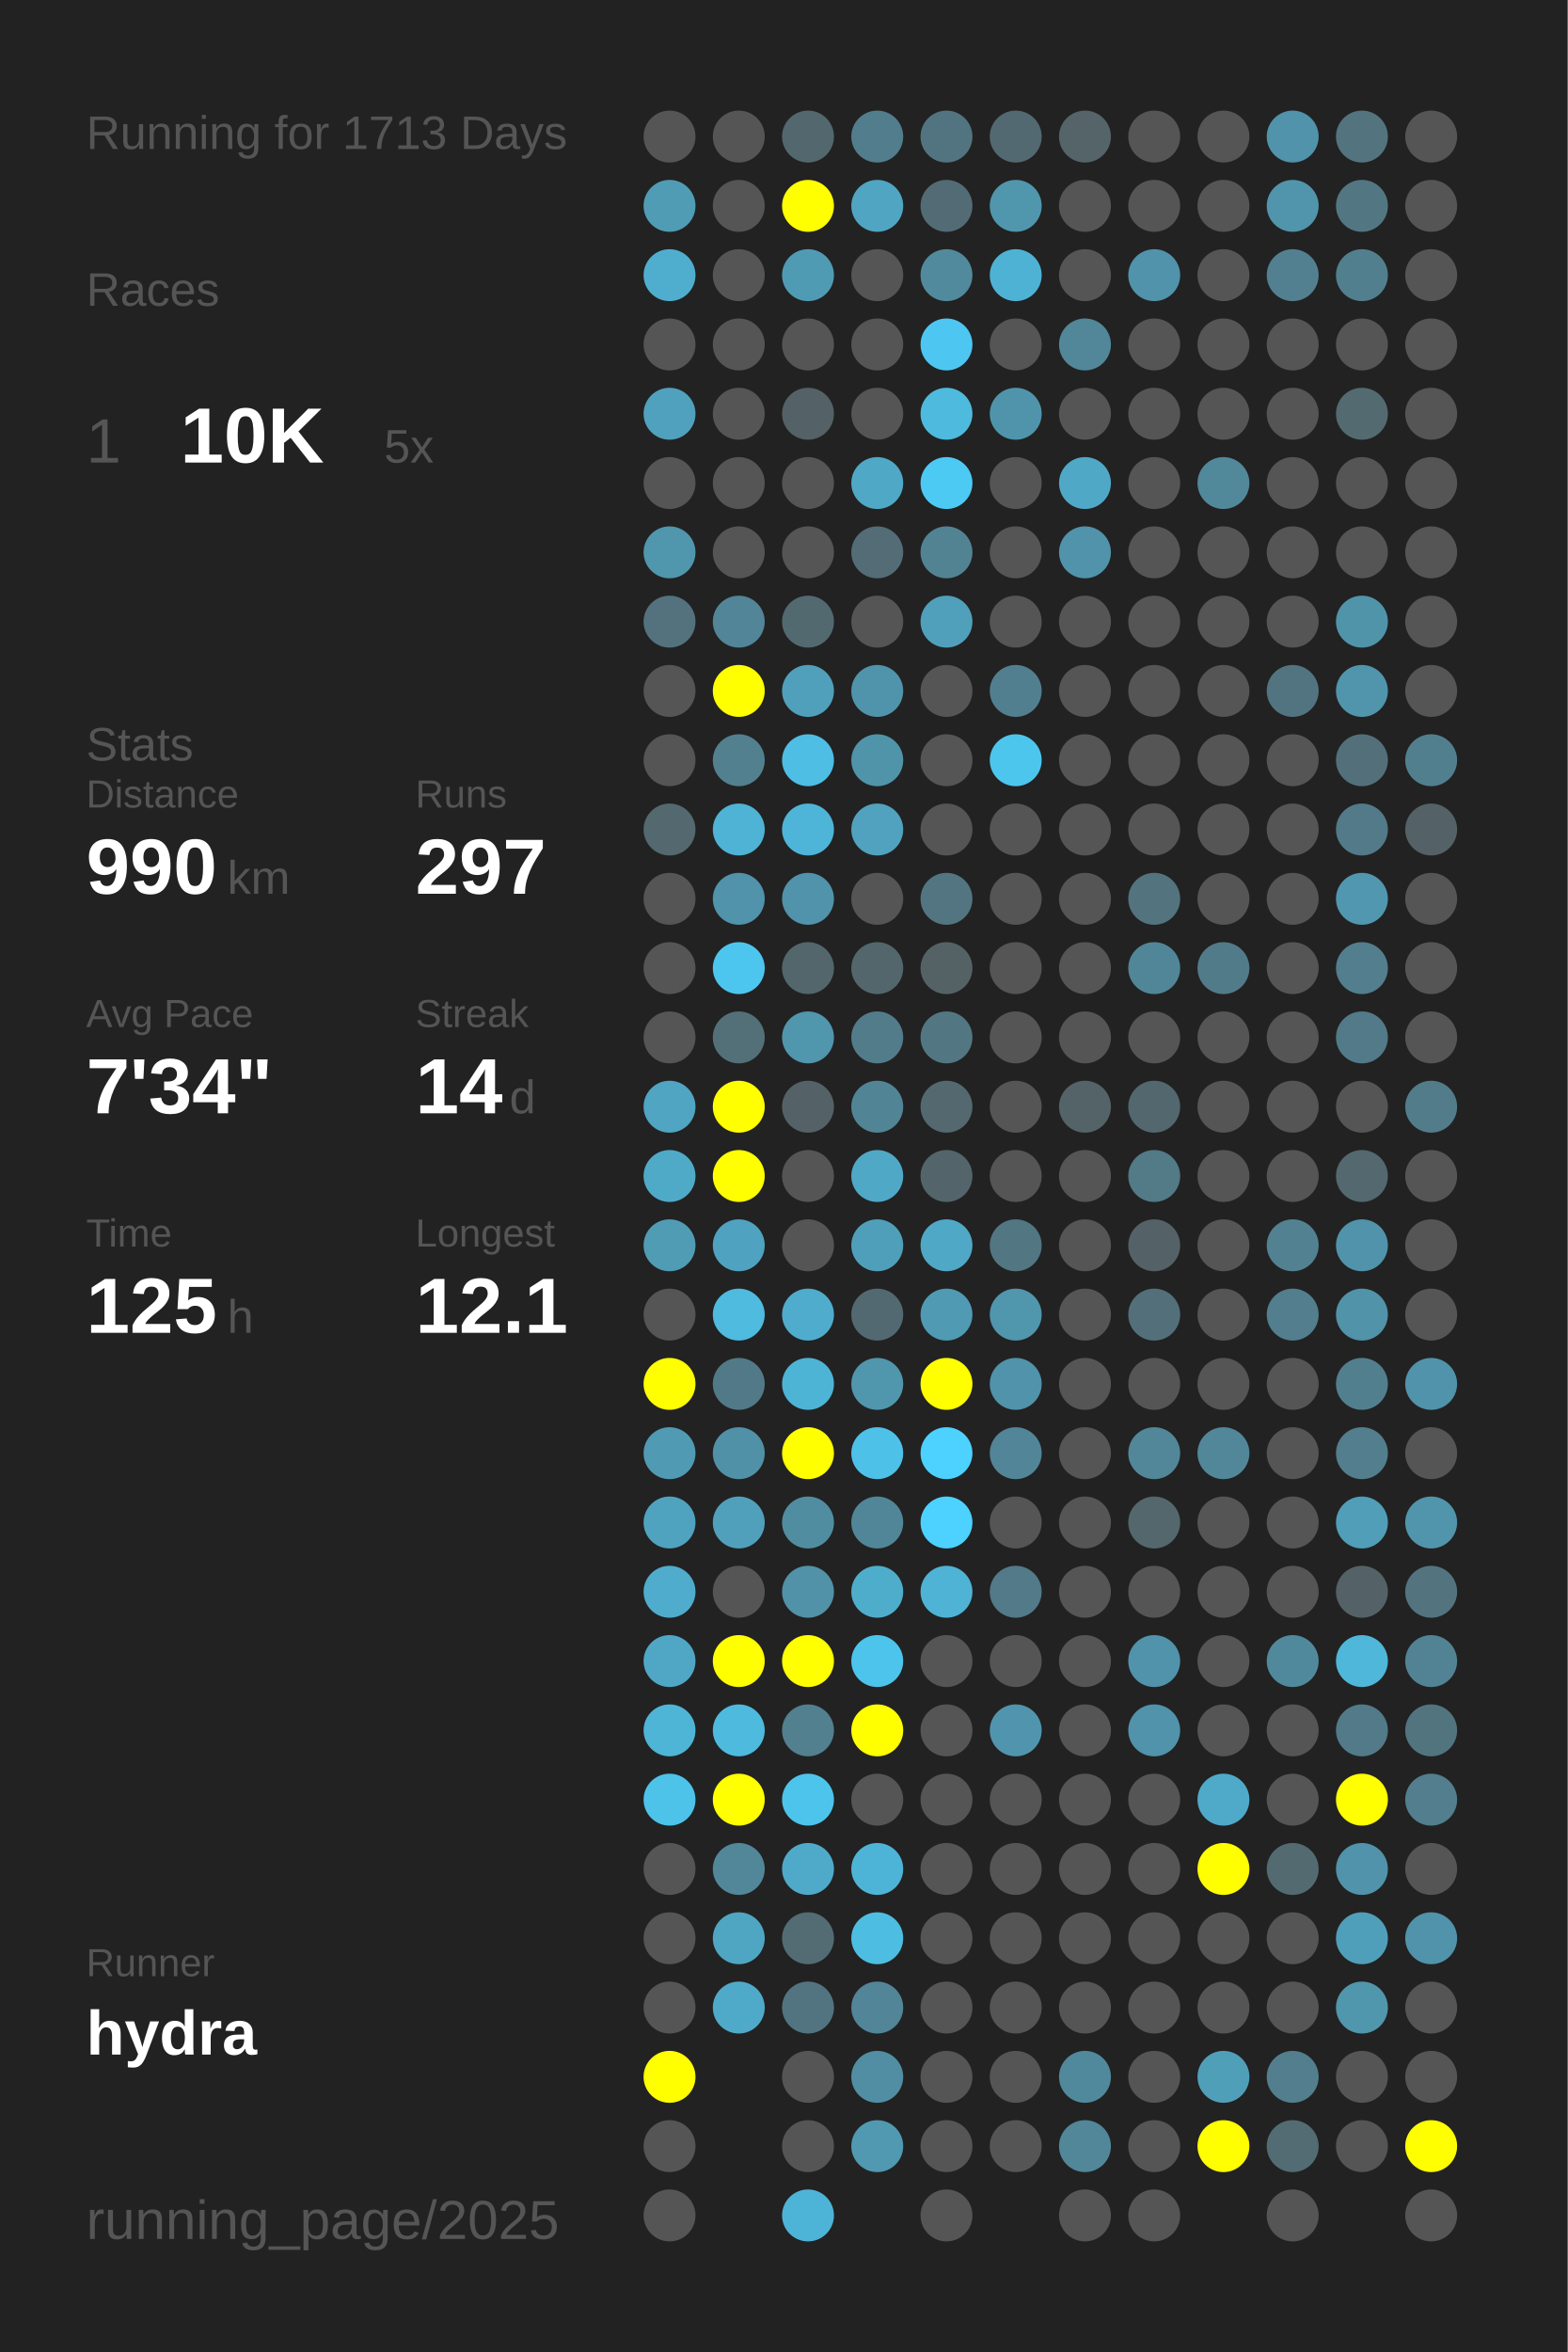
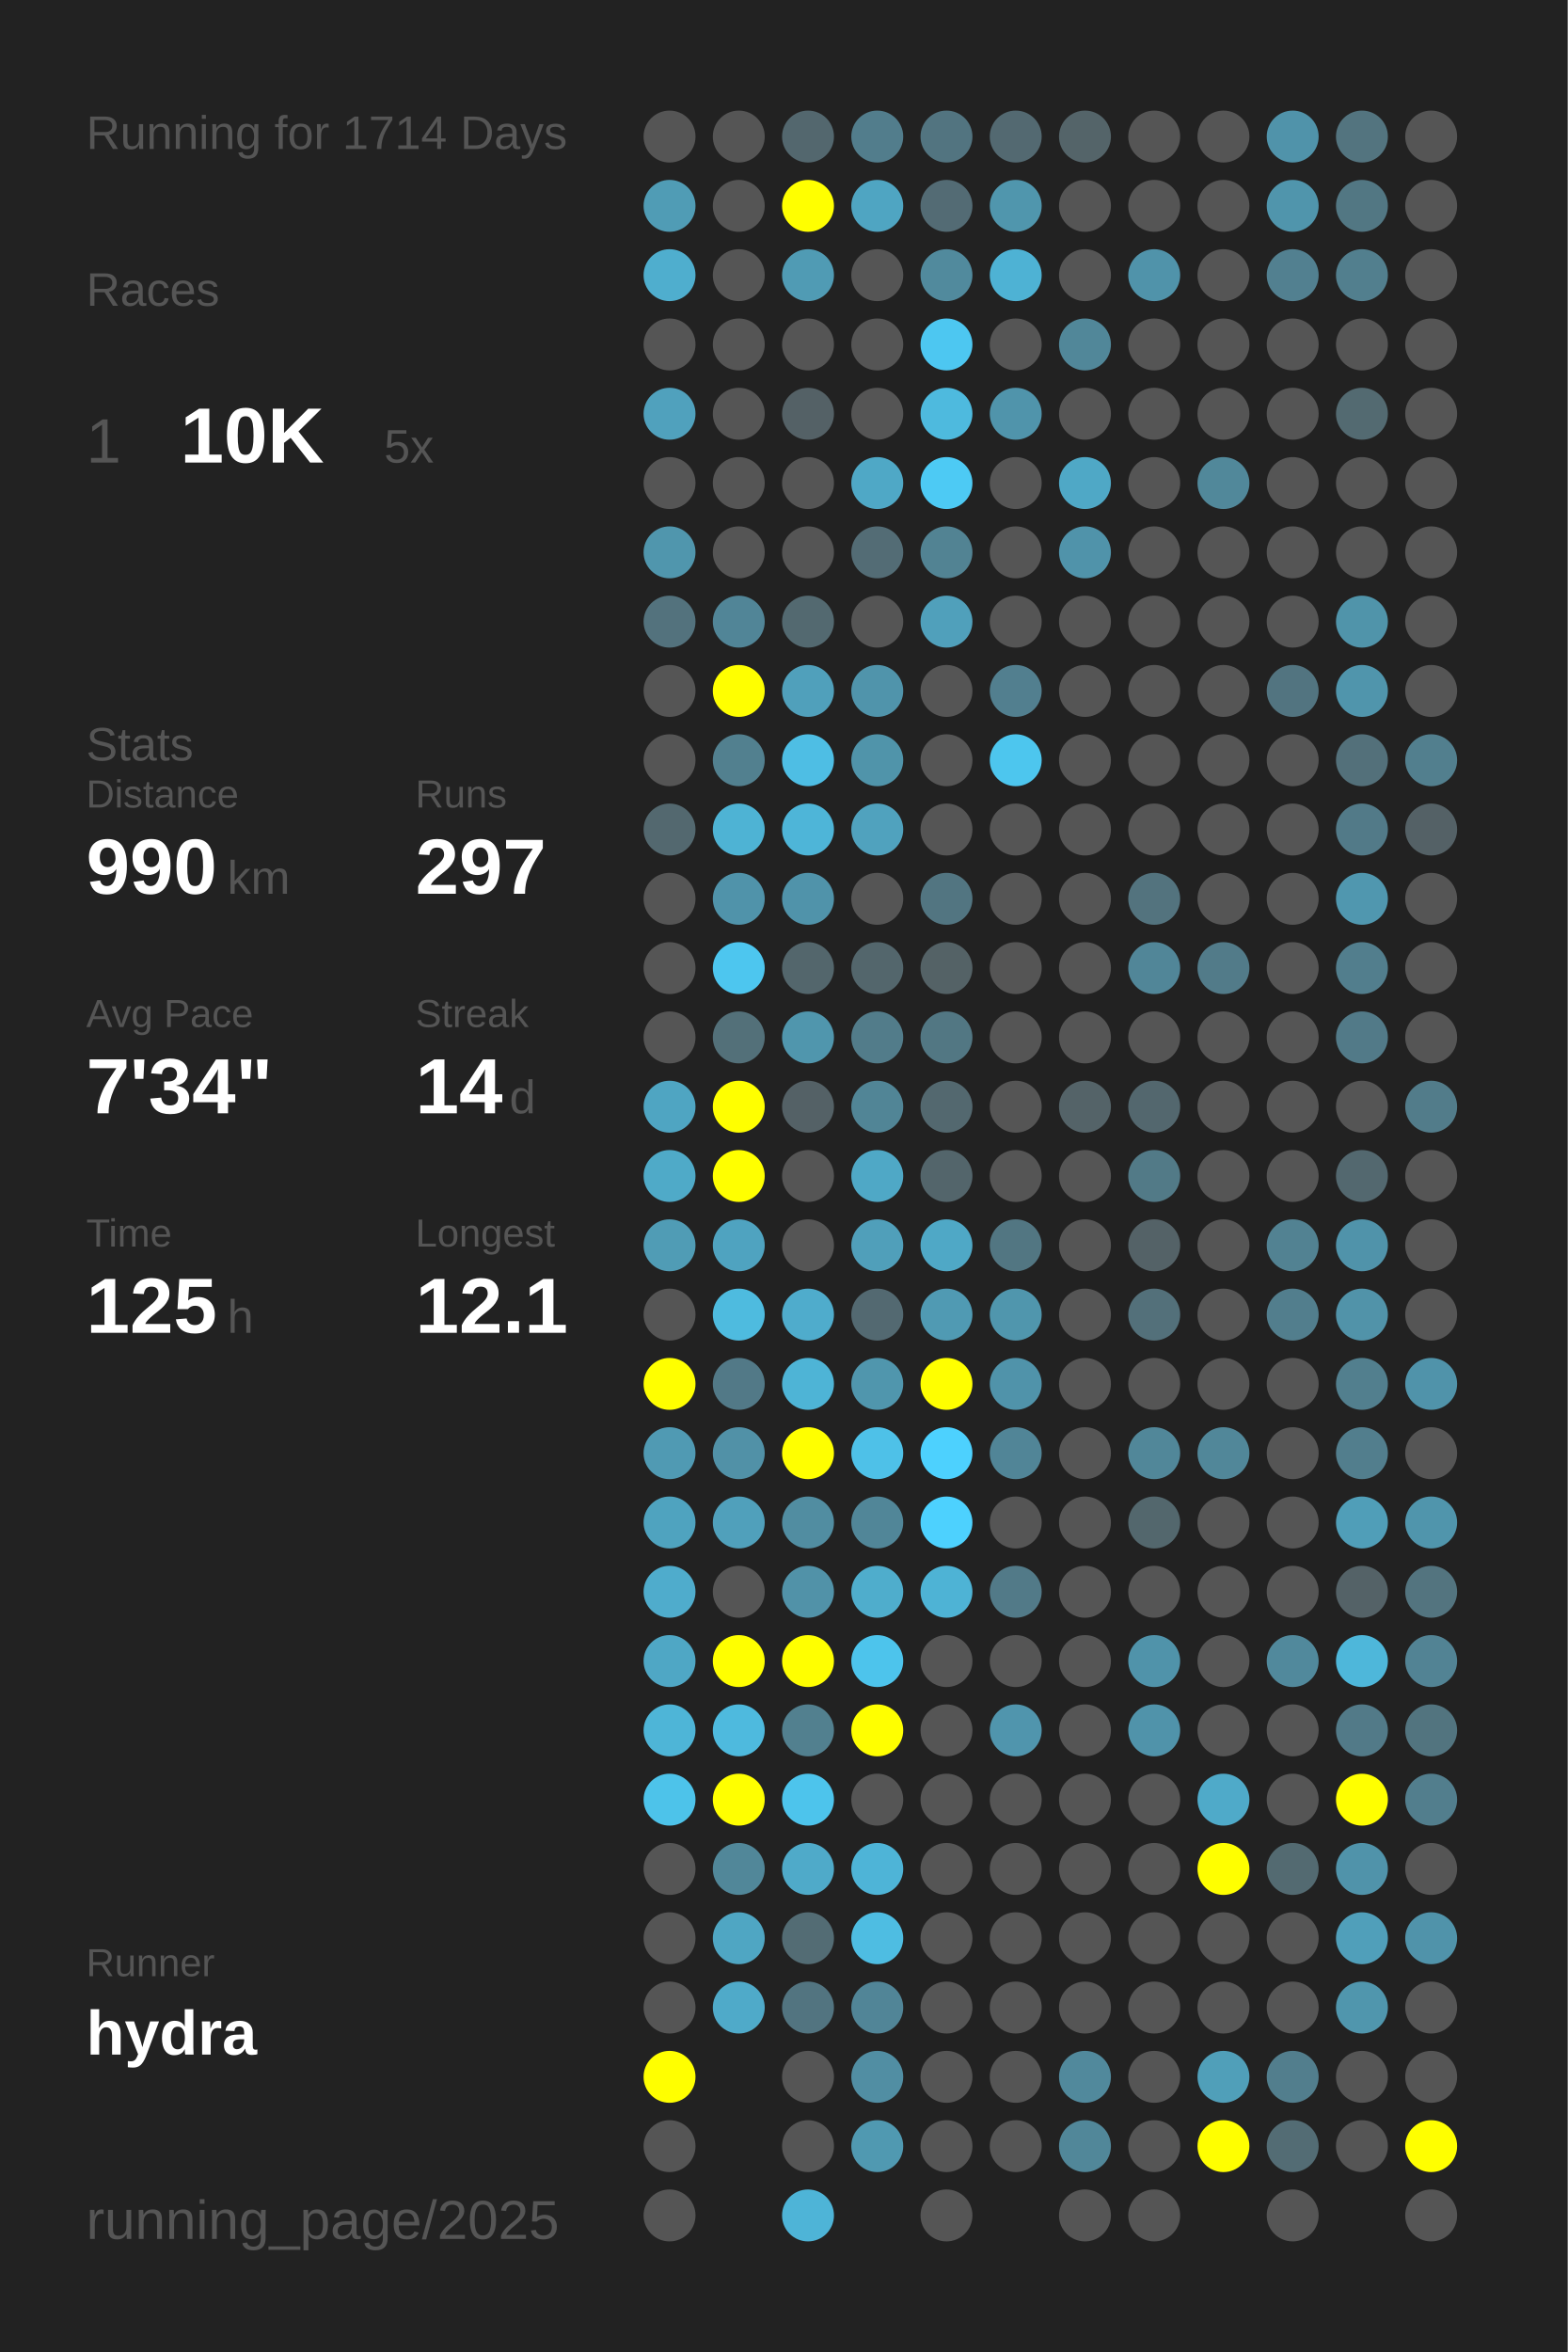
<svg xmlns="http://www.w3.org/2000/svg" baseProfile="full" height="300mm" version="1.1" viewBox="0,0,200,300" width="200mm">
  <defs />
  <rect fill="#222222" height="300" width="200" x="0" y="0" />
-   <text fill="#555555" style="font-size:6px; font-family:Arial;" x="11" y="19">Running for 1713 Days</text>
+   <text fill="#555555" style="font-size:6px; font-family:Arial;" x="11" y="19">Running for 1714 Days</text>
  <text fill="#555555" style="font-size:6px; font-family:Arial;" x="11" y="39">Races</text>
  <text fill="#555555" style="font-size:8px; font-family:Arial;" x="11" y="59">1</text>
  <text fill="#FFFFFF" style="font-size:10px; font-family:Arial; font-weight:bold;" x="23" y="59">10K</text>
  <text fill="#555555" style="font-size:6px; font-family:Arial;" x="49" y="59">5x</text>
  <text fill="#555555" style="font-size:6px; font-family:Arial;" x="11" y="97">Stats</text>
  <text fill="#555555" style="font-size:5px; font-family:Arial;" x="11" y="103">Distance</text>
  <text fill="#FFFFFF" style="font-size:10px; font-family:Arial; font-weight:bold;" x="11" y="114">990</text>
  <text fill="#555555" style="font-size:6px; font-family:Arial;" x="29" y="114">km</text>
  <text fill="#555555" style="font-size:5px; font-family:Arial;" x="53" y="103">Runs</text>
  <text fill="#FFFFFF" style="font-size:10px; font-family:Arial; font-weight:bold;" x="53" y="114">297</text>
  <text fill="#555555" style="font-size:5px; font-family:Arial;" x="11" y="131">Avg Pace</text>
  <text fill="#FFFFFF" style="font-size:10px; font-family:Arial; font-weight:bold;" x="11" y="142">7'34"</text>
  <text fill="#555555" style="font-size:5px; font-family:Arial;" x="53" y="131">Streak</text>
  <text fill="#FFFFFF" style="font-size:10px; font-family:Arial; font-weight:bold;" x="53" y="142">14</text>
  <text fill="#555555" style="font-size:6px; font-family:Arial;" x="65" y="142">d</text>
  <text fill="#555555" style="font-size:5px; font-family:Arial;" x="11" y="159">Time</text>
  <text fill="#FFFFFF" style="font-size:10px; font-family:Arial; font-weight:bold;" x="11" y="170">125</text>
  <text fill="#555555" style="font-size:6px; font-family:Arial;" x="29" y="170">h</text>
  <text fill="#555555" style="font-size:5px; font-family:Arial;" x="53" y="159">Longest</text>
  <text fill="#FFFFFF" style="font-size:10px; font-family:Arial; font-weight:bold;" x="53" y="170">12.1</text>
  <text fill="#555555" style="font-size:5px; font-family:Arial;" x="11" y="252.065">Runner</text>
  <text fill="#FFFFFF" style="font-size:8px; font-family:Arial; font-weight:bold;" x="11" y="262.065">hydra</text>
  <text fill="#555555" style="font-size:7px; font-family:Arial;" x="11" y="285.581">running_page/2025</text>
  <circle cx="85.417" cy="17.419" fill="#555555" r="3.312" />
  <circle cx="85.417" cy="26.258" fill="#509cb5" r="3.312" />
  <circle cx="85.417" cy="35.097" fill="#4faece" r="3.312" />
  <circle cx="85.417" cy="43.935" fill="#555555" r="3.312" />
  <circle cx="85.417" cy="52.774" fill="#50a1bd" r="3.312" />
  <circle cx="85.417" cy="61.613" fill="#555555" r="3.312" />
  <circle cx="85.417" cy="70.452" fill="#5096ad" r="3.312" />
  <circle cx="85.417" cy="79.29" fill="#53727d" r="3.312" />
  <circle cx="85.417" cy="88.129" fill="#555555" r="3.312" />
  <circle cx="85.417" cy="96.968" fill="#555555" r="3.312" />
  <circle cx="85.417" cy="105.806" fill="#53686f" r="3.312" />
  <circle cx="85.417" cy="114.645" fill="#555555" r="3.312" />
  <circle cx="85.417" cy="123.484" fill="#555555" r="3.312" />
  <circle cx="85.417" cy="132.323" fill="#555555" r="3.312" />
  <circle cx="85.417" cy="141.161" fill="#4fa5c2" r="3.312" />
  <circle cx="85.417" cy="150" fill="#4faac8" r="3.312" />
  <circle cx="85.417" cy="158.839" fill="#509cb5" r="3.312" />
  <circle cx="85.417" cy="167.677" fill="#555555" r="3.312" />
  <circle cx="85.417" cy="176.516" fill="#FFFF00" r="3.312" />
  <circle cx="85.417" cy="185.355" fill="#509ab3" r="3.312" />
  <circle cx="85.417" cy="194.194" fill="#4fa3bf" r="3.312" />
  <circle cx="85.417" cy="203.032" fill="#4faccc" r="3.312" />
  <circle cx="85.417" cy="211.871" fill="#4fa7c5" r="3.312" />
  <circle cx="85.417" cy="220.71" fill="#4eb5d7" r="3.312" />
  <circle cx="85.417" cy="229.548" fill="#4dc3ea" r="3.312" />
  <circle cx="85.417" cy="238.387" fill="#555555" r="3.312" />
  <circle cx="85.417" cy="247.226" fill="#555555" r="3.312" />
  <circle cx="85.417" cy="256.065" fill="#555555" r="3.312" />
  <circle cx="85.417" cy="264.903" fill="#FFFF00" r="3.312" />
  <circle cx="85.417" cy="273.742" fill="#555555" r="3.312" />
  <circle cx="85.417" cy="282.581" fill="#555555" r="3.312" />
  <circle cx="94.25" cy="17.419" fill="#555555" r="3.312" />
  <circle cx="94.25" cy="26.258" fill="#555555" r="3.312" />
  <circle cx="94.25" cy="35.097" fill="#555555" r="3.312" />
  <circle cx="94.25" cy="43.935" fill="#555555" r="3.312" />
  <circle cx="94.25" cy="52.774" fill="#555555" r="3.312" />
  <circle cx="94.25" cy="61.613" fill="#555555" r="3.312" />
  <circle cx="94.25" cy="70.452" fill="#555555" r="3.312" />
  <circle cx="94.25" cy="79.29" fill="#518597" r="3.312" />
  <circle cx="94.25" cy="88.129" fill="#FFFF00" r="3.312" />
  <circle cx="94.25" cy="96.968" fill="#52808f" r="3.312" />
  <circle cx="94.25" cy="105.806" fill="#4eb3d4" r="3.312" />
  <circle cx="94.25" cy="114.645" fill="#5093aa" r="3.312" />
  <circle cx="94.25" cy="123.484" fill="#4dc6ef" r="3.312" />
  <circle cx="94.25" cy="132.323" fill="#537079" r="3.312" />
  <circle cx="94.25" cy="141.161" fill="#FFFF00" r="3.312" />
  <circle cx="94.25" cy="150" fill="#FFFF00" r="3.312" />
  <circle cx="94.25" cy="158.839" fill="#4fa3c0" r="3.312" />
  <circle cx="94.25" cy="167.677" fill="#4ebbdf" r="3.312" />
  <circle cx="94.25" cy="176.516" fill="#527987" r="3.312" />
  <circle cx="94.25" cy="185.355" fill="#5191a7" r="3.312" />
  <circle cx="94.25" cy="194.194" fill="#50a0bb" r="3.312" />
  <circle cx="94.25" cy="203.032" fill="#555555" r="3.312" />
  <circle cx="94.25" cy="211.871" fill="#FFFF00" r="3.312" />
  <circle cx="94.25" cy="220.71" fill="#4ebade" r="3.312" />
  <circle cx="94.25" cy="229.548" fill="#FFFF00" r="3.312" />
  <circle cx="94.25" cy="238.387" fill="#518799" r="3.312" />
  <circle cx="94.25" cy="247.226" fill="#4fa6c3" r="3.312" />
  <circle cx="94.25" cy="256.065" fill="#4faac9" r="3.312" />
  <circle cx="103.083" cy="17.419" fill="#53676e" r="3.312" />
  <circle cx="103.083" cy="26.258" fill="#FFFF00" r="3.312" />
  <circle cx="103.083" cy="35.097" fill="#509bb4" r="3.312" />
  <circle cx="103.083" cy="43.935" fill="#555555" r="3.312" />
  <circle cx="103.083" cy="52.774" fill="#546166" r="3.312" />
  <circle cx="103.083" cy="61.613" fill="#555555" r="3.312" />
  <circle cx="103.083" cy="70.452" fill="#555555" r="3.312" />
  <circle cx="103.083" cy="79.29" fill="#536970" r="3.312" />
  <circle cx="103.083" cy="88.129" fill="#50a0bb" r="3.312" />
  <circle cx="103.083" cy="96.968" fill="#4ebee4" r="3.312" />
  <circle cx="103.083" cy="105.806" fill="#4eb5d8" r="3.312" />
  <circle cx="103.083" cy="114.645" fill="#5093aa" r="3.312" />
  <circle cx="103.083" cy="123.484" fill="#53666c" r="3.312" />
  <circle cx="103.083" cy="132.323" fill="#5096ad" r="3.312" />
  <circle cx="103.083" cy="141.161" fill="#546166" r="3.312" />
  <circle cx="103.083" cy="150" fill="#555555" r="3.312" />
  <circle cx="103.083" cy="158.839" fill="#555555" r="3.312" />
  <circle cx="103.083" cy="167.677" fill="#4faccc" r="3.312" />
  <circle cx="103.083" cy="176.516" fill="#4eb4d6" r="3.312" />
  <circle cx="103.083" cy="185.355" fill="#FFFF00" r="3.312" />
  <circle cx="103.083" cy="194.194" fill="#518da1" r="3.312" />
  <circle cx="103.083" cy="203.032" fill="#5192a8" r="3.312" />
  <circle cx="103.083" cy="211.871" fill="#FFFF00" r="3.312" />
  <circle cx="103.083" cy="220.71" fill="#52808f" r="3.312" />
  <circle cx="103.083" cy="229.548" fill="#4dc4ec" r="3.312" />
  <circle cx="103.083" cy="238.387" fill="#4faac9" r="3.312" />
  <circle cx="103.083" cy="247.226" fill="#536c74" r="3.312" />
  <circle cx="103.083" cy="256.065" fill="#527480" r="3.312" />
  <circle cx="103.083" cy="264.903" fill="#555555" r="3.312" />
  <circle cx="103.083" cy="273.742" fill="#555555" r="3.312" />
  <circle cx="103.083" cy="282.581" fill="#4eb4d7" r="3.312" />
  <circle cx="111.917" cy="17.419" fill="#527d8c" r="3.312" />
  <circle cx="111.917" cy="26.258" fill="#4fa5c2" r="3.312" />
  <circle cx="111.917" cy="35.097" fill="#555555" r="3.312" />
  <circle cx="111.917" cy="43.935" fill="#555555" r="3.312" />
  <circle cx="111.917" cy="52.774" fill="#555555" r="3.312" />
  <circle cx="111.917" cy="61.613" fill="#4fa8c6" r="3.312" />
  <circle cx="111.917" cy="70.452" fill="#536c75" r="3.312" />
  <circle cx="111.917" cy="79.29" fill="#555555" r="3.312" />
  <circle cx="111.917" cy="88.129" fill="#5094ab" r="3.312" />
  <circle cx="111.917" cy="96.968" fill="#5094aa" r="3.312" />
  <circle cx="111.917" cy="105.806" fill="#50a2be" r="3.312" />
  <circle cx="111.917" cy="114.645" fill="#555555" r="3.312" />
  <circle cx="111.917" cy="123.484" fill="#53666c" r="3.312" />
  <circle cx="111.917" cy="132.323" fill="#527c8a" r="3.312" />
  <circle cx="111.917" cy="141.161" fill="#518596" r="3.312" />
  <circle cx="111.917" cy="150" fill="#4fa8c6" r="3.312" />
  <circle cx="111.917" cy="158.839" fill="#509fba" r="3.312" />
  <circle cx="111.917" cy="167.677" fill="#536971" r="3.312" />
  <circle cx="111.917" cy="176.516" fill="#5096ad" r="3.312" />
  <circle cx="111.917" cy="185.355" fill="#4ec1e8" r="3.312" />
  <circle cx="111.917" cy="194.194" fill="#518698" r="3.312" />
  <circle cx="111.917" cy="203.032" fill="#4fadcc" r="3.312" />
  <circle cx="111.917" cy="211.871" fill="#4dc4ec" r="3.312" />
  <circle cx="111.917" cy="220.71" fill="#FFFF00" r="3.312" />
  <circle cx="111.917" cy="229.548" fill="#555555" r="3.312" />
  <circle cx="111.917" cy="238.387" fill="#4eb4d7" r="3.312" />
  <circle cx="111.917" cy="247.226" fill="#4ebde2" r="3.312" />
  <circle cx="111.917" cy="256.065" fill="#518597" r="3.312" />
  <circle cx="111.917" cy="264.903" fill="#518ea3" r="3.312" />
  <circle cx="111.917" cy="273.742" fill="#5099b1" r="3.312" />
  <circle cx="120.75" cy="17.419" fill="#527480" r="3.312" />
  <circle cx="120.75" cy="26.258" fill="#536b74" r="3.312" />
  <circle cx="120.75" cy="35.097" fill="#518a9d" r="3.312" />
  <circle cx="120.75" cy="43.935" fill="#4dc7f1" r="3.312" />
  <circle cx="120.75" cy="52.774" fill="#4ebade" r="3.312" />
  <circle cx="120.75" cy="61.613" fill="#4dcaf4" r="3.312" />
  <circle cx="120.75" cy="70.452" fill="#528393" r="3.312" />
  <circle cx="120.75" cy="79.29" fill="#50a0bb" r="3.312" />
  <circle cx="120.75" cy="88.129" fill="#555555" r="3.312" />
  <circle cx="120.75" cy="96.968" fill="#555555" r="3.312" />
  <circle cx="120.75" cy="105.806" fill="#555555" r="3.312" />
  <circle cx="120.75" cy="114.645" fill="#527581" r="3.312" />
  <circle cx="120.75" cy="123.484" fill="#546266" r="3.312" />
  <circle cx="120.75" cy="132.323" fill="#527783" r="3.312" />
  <circle cx="120.75" cy="141.161" fill="#53686f" r="3.312" />
  <circle cx="120.75" cy="150" fill="#53656b" r="3.312" />
  <circle cx="120.75" cy="158.839" fill="#4fa8c6" r="3.312" />
  <circle cx="120.75" cy="167.677" fill="#509ab3" r="3.312" />
  <circle cx="120.75" cy="176.516" fill="#FFFF00" r="3.312" />
  <circle cx="120.75" cy="185.355" fill="#4dd1fe" r="3.312" />
  <circle cx="120.75" cy="194.194" fill="#4dd1fe" r="3.312" />
  <circle cx="120.75" cy="203.032" fill="#4eb3d5" r="3.312" />
  <circle cx="120.75" cy="211.871" fill="#555555" r="3.312" />
  <circle cx="120.75" cy="220.71" fill="#555555" r="3.312" />
  <circle cx="120.75" cy="229.548" fill="#555555" r="3.312" />
  <circle cx="120.75" cy="238.387" fill="#555555" r="3.312" />
  <circle cx="120.75" cy="247.226" fill="#555555" r="3.312" />
  <circle cx="120.75" cy="256.065" fill="#555555" r="3.312" />
  <circle cx="120.75" cy="264.903" fill="#555555" r="3.312" />
  <circle cx="120.75" cy="273.742" fill="#555555" r="3.312" />
  <circle cx="120.75" cy="282.581" fill="#555555" r="3.312" />
  <circle cx="129.583" cy="17.419" fill="#536971" r="3.312" />
  <circle cx="129.583" cy="26.258" fill="#5096ad" r="3.312" />
  <circle cx="129.583" cy="35.097" fill="#4eb2d4" r="3.312" />
  <circle cx="129.583" cy="43.935" fill="#555555" r="3.312" />
  <circle cx="129.583" cy="52.774" fill="#5094ab" r="3.312" />
  <circle cx="129.583" cy="61.613" fill="#555555" r="3.312" />
  <circle cx="129.583" cy="70.452" fill="#555555" r="3.312" />
  <circle cx="129.583" cy="79.29" fill="#555555" r="3.312" />
  <circle cx="129.583" cy="88.129" fill="#527f8f" r="3.312" />
  <circle cx="129.583" cy="96.968" fill="#4dc6ee" r="3.312" />
  <circle cx="129.583" cy="105.806" fill="#555555" r="3.312" />
  <circle cx="129.583" cy="114.645" fill="#555555" r="3.312" />
  <circle cx="129.583" cy="123.484" fill="#555555" r="3.312" />
  <circle cx="129.583" cy="132.323" fill="#555555" r="3.312" />
  <circle cx="129.583" cy="141.161" fill="#555555" r="3.312" />
  <circle cx="129.583" cy="150" fill="#555555" r="3.312" />
  <circle cx="129.583" cy="158.839" fill="#527682" r="3.312" />
  <circle cx="129.583" cy="167.677" fill="#5096ad" r="3.312" />
  <circle cx="129.583" cy="176.516" fill="#5093aa" r="3.312" />
  <circle cx="129.583" cy="185.355" fill="#518597" r="3.312" />
  <circle cx="129.583" cy="194.194" fill="#555555" r="3.312" />
  <circle cx="129.583" cy="203.032" fill="#527a88" r="3.312" />
  <circle cx="129.583" cy="211.871" fill="#555555" r="3.312" />
  <circle cx="129.583" cy="220.71" fill="#5095ad" r="3.312" />
  <circle cx="129.583" cy="229.548" fill="#555555" r="3.312" />
  <circle cx="129.583" cy="238.387" fill="#555555" r="3.312" />
  <circle cx="129.583" cy="247.226" fill="#555555" r="3.312" />
  <circle cx="129.583" cy="256.065" fill="#555555" r="3.312" />
  <circle cx="129.583" cy="264.903" fill="#555555" r="3.312" />
  <circle cx="129.583" cy="273.742" fill="#555555" r="3.312" />
  <circle cx="138.417" cy="17.419" fill="#546469" r="3.312" />
  <circle cx="138.417" cy="26.258" fill="#555555" r="3.312" />
  <circle cx="138.417" cy="35.097" fill="#555555" r="3.312" />
  <circle cx="138.417" cy="43.935" fill="#518799" r="3.312" />
  <circle cx="138.417" cy="52.774" fill="#555555" r="3.312" />
  <circle cx="138.417" cy="61.613" fill="#4fa8c6" r="3.312" />
  <circle cx="138.417" cy="70.452" fill="#5093aa" r="3.312" />
  <circle cx="138.417" cy="79.29" fill="#555555" r="3.312" />
  <circle cx="138.417" cy="88.129" fill="#555555" r="3.312" />
  <circle cx="138.417" cy="96.968" fill="#555555" r="3.312" />
  <circle cx="138.417" cy="105.806" fill="#555555" r="3.312" />
  <circle cx="138.417" cy="114.645" fill="#555555" r="3.312" />
  <circle cx="138.417" cy="123.484" fill="#555555" r="3.312" />
  <circle cx="138.417" cy="132.323" fill="#555555" r="3.312" />
  <circle cx="138.417" cy="141.161" fill="#546368" r="3.312" />
  <circle cx="138.417" cy="150" fill="#555555" r="3.312" />
  <circle cx="138.417" cy="158.839" fill="#555555" r="3.312" />
  <circle cx="138.417" cy="167.677" fill="#555555" r="3.312" />
  <circle cx="138.417" cy="176.516" fill="#555555" r="3.312" />
  <circle cx="138.417" cy="185.355" fill="#555555" r="3.312" />
  <circle cx="138.417" cy="194.194" fill="#555555" r="3.312" />
  <circle cx="138.417" cy="203.032" fill="#555555" r="3.312" />
  <circle cx="138.417" cy="211.871" fill="#555555" r="3.312" />
  <circle cx="138.417" cy="220.71" fill="#555555" r="3.312" />
  <circle cx="138.417" cy="229.548" fill="#555555" r="3.312" />
  <circle cx="138.417" cy="238.387" fill="#555555" r="3.312" />
  <circle cx="138.417" cy="247.226" fill="#555555" r="3.312" />
  <circle cx="138.417" cy="256.065" fill="#555555" r="3.312" />
  <circle cx="138.417" cy="264.903" fill="#51899c" r="3.312" />
  <circle cx="138.417" cy="273.742" fill="#518799" r="3.312" />
  <circle cx="138.417" cy="282.581" fill="#555555" r="3.312" />
  <circle cx="147.25" cy="17.419" fill="#555555" r="3.312" />
  <circle cx="147.25" cy="26.258" fill="#555555" r="3.312" />
  <circle cx="147.25" cy="35.097" fill="#5093aa" r="3.312" />
  <circle cx="147.25" cy="43.935" fill="#555555" r="3.312" />
  <circle cx="147.25" cy="52.774" fill="#555555" r="3.312" />
  <circle cx="147.25" cy="61.613" fill="#555555" r="3.312" />
  <circle cx="147.25" cy="70.452" fill="#555555" r="3.312" />
  <circle cx="147.25" cy="79.29" fill="#555555" r="3.312" />
  <circle cx="147.25" cy="88.129" fill="#555555" r="3.312" />
  <circle cx="147.25" cy="96.968" fill="#555555" r="3.312" />
  <circle cx="147.25" cy="105.806" fill="#555555" r="3.312" />
  <circle cx="147.25" cy="114.645" fill="#53737e" r="3.312" />
  <circle cx="147.25" cy="123.484" fill="#518698" r="3.312" />
  <circle cx="147.25" cy="132.323" fill="#555555" r="3.312" />
  <circle cx="147.25" cy="141.161" fill="#53676e" r="3.312" />
  <circle cx="147.25" cy="150" fill="#527a87" r="3.312" />
  <circle cx="147.25" cy="158.839" fill="#546267" r="3.312" />
  <circle cx="147.25" cy="167.677" fill="#53707a" r="3.312" />
  <circle cx="147.25" cy="176.516" fill="#555555" r="3.312" />
  <circle cx="147.25" cy="185.355" fill="#518799" r="3.312" />
  <circle cx="147.25" cy="194.194" fill="#53676d" r="3.312" />
  <circle cx="147.25" cy="203.032" fill="#555555" r="3.312" />
  <circle cx="147.25" cy="211.871" fill="#5093aa" r="3.312" />
  <circle cx="147.25" cy="220.71" fill="#5093aa" r="3.312" />
  <circle cx="147.25" cy="229.548" fill="#555555" r="3.312" />
  <circle cx="147.25" cy="238.387" fill="#555555" r="3.312" />
  <circle cx="147.25" cy="247.226" fill="#555555" r="3.312" />
  <circle cx="147.25" cy="256.065" fill="#555555" r="3.312" />
  <circle cx="147.25" cy="264.903" fill="#555555" r="3.312" />
  <circle cx="147.25" cy="273.742" fill="#555555" r="3.312" />
  <circle cx="147.25" cy="282.581" fill="#555555" r="3.312" />
  <circle cx="156.083" cy="17.419" fill="#555555" r="3.312" />
  <circle cx="156.083" cy="26.258" fill="#555555" r="3.312" />
  <circle cx="156.083" cy="35.097" fill="#555555" r="3.312" />
  <circle cx="156.083" cy="43.935" fill="#555555" r="3.312" />
  <circle cx="156.083" cy="52.774" fill="#555555" r="3.312" />
  <circle cx="156.083" cy="61.613" fill="#51889a" r="3.312" />
  <circle cx="156.083" cy="70.452" fill="#555555" r="3.312" />
  <circle cx="156.083" cy="79.29" fill="#555555" r="3.312" />
  <circle cx="156.083" cy="88.129" fill="#555555" r="3.312" />
  <circle cx="156.083" cy="96.968" fill="#555555" r="3.312" />
  <circle cx="156.083" cy="105.806" fill="#555555" r="3.312" />
  <circle cx="156.083" cy="114.645" fill="#555555" r="3.312" />
  <circle cx="156.083" cy="123.484" fill="#527b89" r="3.312" />
  <circle cx="156.083" cy="132.323" fill="#555555" r="3.312" />
  <circle cx="156.083" cy="141.161" fill="#555555" r="3.312" />
  <circle cx="156.083" cy="150" fill="#555555" r="3.312" />
  <circle cx="156.083" cy="158.839" fill="#555555" r="3.312" />
  <circle cx="156.083" cy="167.677" fill="#555555" r="3.312" />
  <circle cx="156.083" cy="176.516" fill="#555555" r="3.312" />
  <circle cx="156.083" cy="185.355" fill="#518799" r="3.312" />
  <circle cx="156.083" cy="194.194" fill="#555555" r="3.312" />
  <circle cx="156.083" cy="203.032" fill="#555555" r="3.312" />
  <circle cx="156.083" cy="211.871" fill="#555555" r="3.312" />
  <circle cx="156.083" cy="220.71" fill="#555555" r="3.312" />
  <circle cx="156.083" cy="229.548" fill="#4faac9" r="3.312" />
  <circle cx="156.083" cy="238.387" fill="#FFFF00" r="3.312" />
  <circle cx="156.083" cy="247.226" fill="#555555" r="3.312" />
  <circle cx="156.083" cy="256.065" fill="#555555" r="3.312" />
  <circle cx="156.083" cy="264.903" fill="#509fb9" r="3.312" />
  <circle cx="156.083" cy="273.742" fill="#FFFF00" r="3.312" />
  <circle cx="164.917" cy="17.419" fill="#5093aa" r="3.312" />
  <circle cx="164.917" cy="26.258" fill="#5095ac" r="3.312" />
  <circle cx="164.917" cy="35.097" fill="#528090" r="3.312" />
  <circle cx="164.917" cy="43.935" fill="#555555" r="3.312" />
  <circle cx="164.917" cy="52.774" fill="#555555" r="3.312" />
  <circle cx="164.917" cy="61.613" fill="#555555" r="3.312" />
  <circle cx="164.917" cy="70.452" fill="#555555" r="3.312" />
  <circle cx="164.917" cy="79.29" fill="#555555" r="3.312" />
  <circle cx="164.917" cy="88.129" fill="#527480" r="3.312" />
  <circle cx="164.917" cy="96.968" fill="#555555" r="3.312" />
  <circle cx="164.917" cy="105.806" fill="#555555" r="3.312" />
  <circle cx="164.917" cy="114.645" fill="#555555" r="3.312" />
  <circle cx="164.917" cy="123.484" fill="#555555" r="3.312" />
  <circle cx="164.917" cy="132.323" fill="#555555" r="3.312" />
  <circle cx="164.917" cy="141.161" fill="#555555" r="3.312" />
  <circle cx="164.917" cy="150" fill="#555555" r="3.312" />
  <circle cx="164.917" cy="158.839" fill="#528292" r="3.312" />
  <circle cx="164.917" cy="167.677" fill="#527e8d" r="3.312" />
  <circle cx="164.917" cy="176.516" fill="#555555" r="3.312" />
  <circle cx="164.917" cy="185.355" fill="#555555" r="3.312" />
  <circle cx="164.917" cy="194.194" fill="#555555" r="3.312" />
  <circle cx="164.917" cy="203.032" fill="#555555" r="3.312" />
  <circle cx="164.917" cy="211.871" fill="#51899c" r="3.312" />
  <circle cx="164.917" cy="220.71" fill="#555555" r="3.312" />
  <circle cx="164.917" cy="229.548" fill="#555555" r="3.312" />
  <circle cx="164.917" cy="238.387" fill="#536a71" r="3.312" />
  <circle cx="164.917" cy="247.226" fill="#555555" r="3.312" />
  <circle cx="164.917" cy="256.065" fill="#555555" r="3.312" />
  <circle cx="164.917" cy="264.903" fill="#527e8d" r="3.312" />
  <circle cx="164.917" cy="273.742" fill="#536c74" r="3.312" />
  <circle cx="164.917" cy="282.581" fill="#555555" r="3.312" />
  <circle cx="173.75" cy="17.419" fill="#53747f" r="3.312" />
  <circle cx="173.75" cy="26.258" fill="#527783" r="3.312" />
  <circle cx="173.75" cy="35.097" fill="#527f8e" r="3.312" />
  <circle cx="173.75" cy="43.935" fill="#555555" r="3.312" />
  <circle cx="173.75" cy="52.774" fill="#536a71" r="3.312" />
  <circle cx="173.75" cy="61.613" fill="#555555" r="3.312" />
  <circle cx="173.75" cy="70.452" fill="#555555" r="3.312" />
  <circle cx="173.75" cy="79.29" fill="#5094aa" r="3.312" />
  <circle cx="173.75" cy="88.129" fill="#5095ac" r="3.312" />
  <circle cx="173.75" cy="96.968" fill="#53707a" r="3.312" />
  <circle cx="173.75" cy="105.806" fill="#527a88" r="3.312" />
  <circle cx="173.75" cy="114.645" fill="#5097af" r="3.312" />
  <circle cx="173.75" cy="123.484" fill="#527e8d" r="3.312" />
  <circle cx="173.75" cy="132.323" fill="#527a88" r="3.312" />
  <circle cx="173.75" cy="141.161" fill="#555555" r="3.312" />
  <circle cx="173.75" cy="150" fill="#53686f" r="3.312" />
  <circle cx="173.75" cy="158.839" fill="#5093aa" r="3.312" />
  <circle cx="173.75" cy="167.677" fill="#5193a9" r="3.312" />
  <circle cx="173.75" cy="176.516" fill="#527f8e" r="3.312" />
  <circle cx="173.75" cy="185.355" fill="#527e8d" r="3.312" />
  <circle cx="173.75" cy="194.194" fill="#509eb8" r="3.312" />
  <circle cx="173.75" cy="203.032" fill="#546267" r="3.312" />
  <circle cx="173.75" cy="211.871" fill="#4eb7da" r="3.312" />
  <circle cx="173.75" cy="220.71" fill="#527a88" r="3.312" />
  <circle cx="173.75" cy="229.548" fill="#FFFF00" r="3.312" />
  <circle cx="173.75" cy="238.387" fill="#5093aa" r="3.312" />
  <circle cx="173.75" cy="247.226" fill="#509fba" r="3.312" />
  <circle cx="173.75" cy="256.065" fill="#5096ad" r="3.312" />
  <circle cx="173.75" cy="264.903" fill="#555555" r="3.312" />
  <circle cx="173.75" cy="273.742" fill="#555555" r="3.312" />
  <circle cx="182.583" cy="17.419" fill="#555555" r="3.312" />
  <circle cx="182.583" cy="26.258" fill="#555555" r="3.312" />
  <circle cx="182.583" cy="35.097" fill="#555555" r="3.312" />
  <circle cx="182.583" cy="43.935" fill="#555555" r="3.312" />
  <circle cx="182.583" cy="52.774" fill="#555555" r="3.312" />
  <circle cx="182.583" cy="61.613" fill="#555555" r="3.312" />
  <circle cx="182.583" cy="70.452" fill="#555555" r="3.312" />
  <circle cx="182.583" cy="79.29" fill="#555555" r="3.312" />
  <circle cx="182.583" cy="88.129" fill="#555555" r="3.312" />
  <circle cx="182.583" cy="96.968" fill="#527f8e" r="3.312" />
  <circle cx="182.583" cy="105.806" fill="#546166" r="3.312" />
  <circle cx="182.583" cy="114.645" fill="#555555" r="3.312" />
  <circle cx="182.583" cy="123.484" fill="#555555" r="3.312" />
  <circle cx="182.583" cy="132.323" fill="#555555" r="3.312" />
  <circle cx="182.583" cy="141.161" fill="#527c8a" r="3.312" />
  <circle cx="182.583" cy="150" fill="#555555" r="3.312" />
  <circle cx="182.583" cy="158.839" fill="#555555" r="3.312" />
  <circle cx="182.583" cy="167.677" fill="#555555" r="3.312" />
  <circle cx="182.583" cy="176.516" fill="#5093aa" r="3.312" />
  <circle cx="182.583" cy="185.355" fill="#555555" r="3.312" />
  <circle cx="182.583" cy="194.194" fill="#5095ac" r="3.312" />
  <circle cx="182.583" cy="203.032" fill="#53747f" r="3.312" />
  <circle cx="182.583" cy="211.871" fill="#528394" r="3.312" />
  <circle cx="182.583" cy="220.71" fill="#52747f" r="3.312" />
  <circle cx="182.583" cy="229.548" fill="#527e8d" r="3.312" />
  <circle cx="182.583" cy="238.387" fill="#555555" r="3.312" />
  <circle cx="182.583" cy="247.226" fill="#5093aa" r="3.312" />
  <circle cx="182.583" cy="256.065" fill="#555555" r="3.312" />
  <circle cx="182.583" cy="264.903" fill="#555555" r="3.312" />
  <circle cx="182.583" cy="273.742" fill="#FFFF00" r="3.312" />
  <circle cx="182.583" cy="282.581" fill="#555555" r="3.312" />
</svg>
